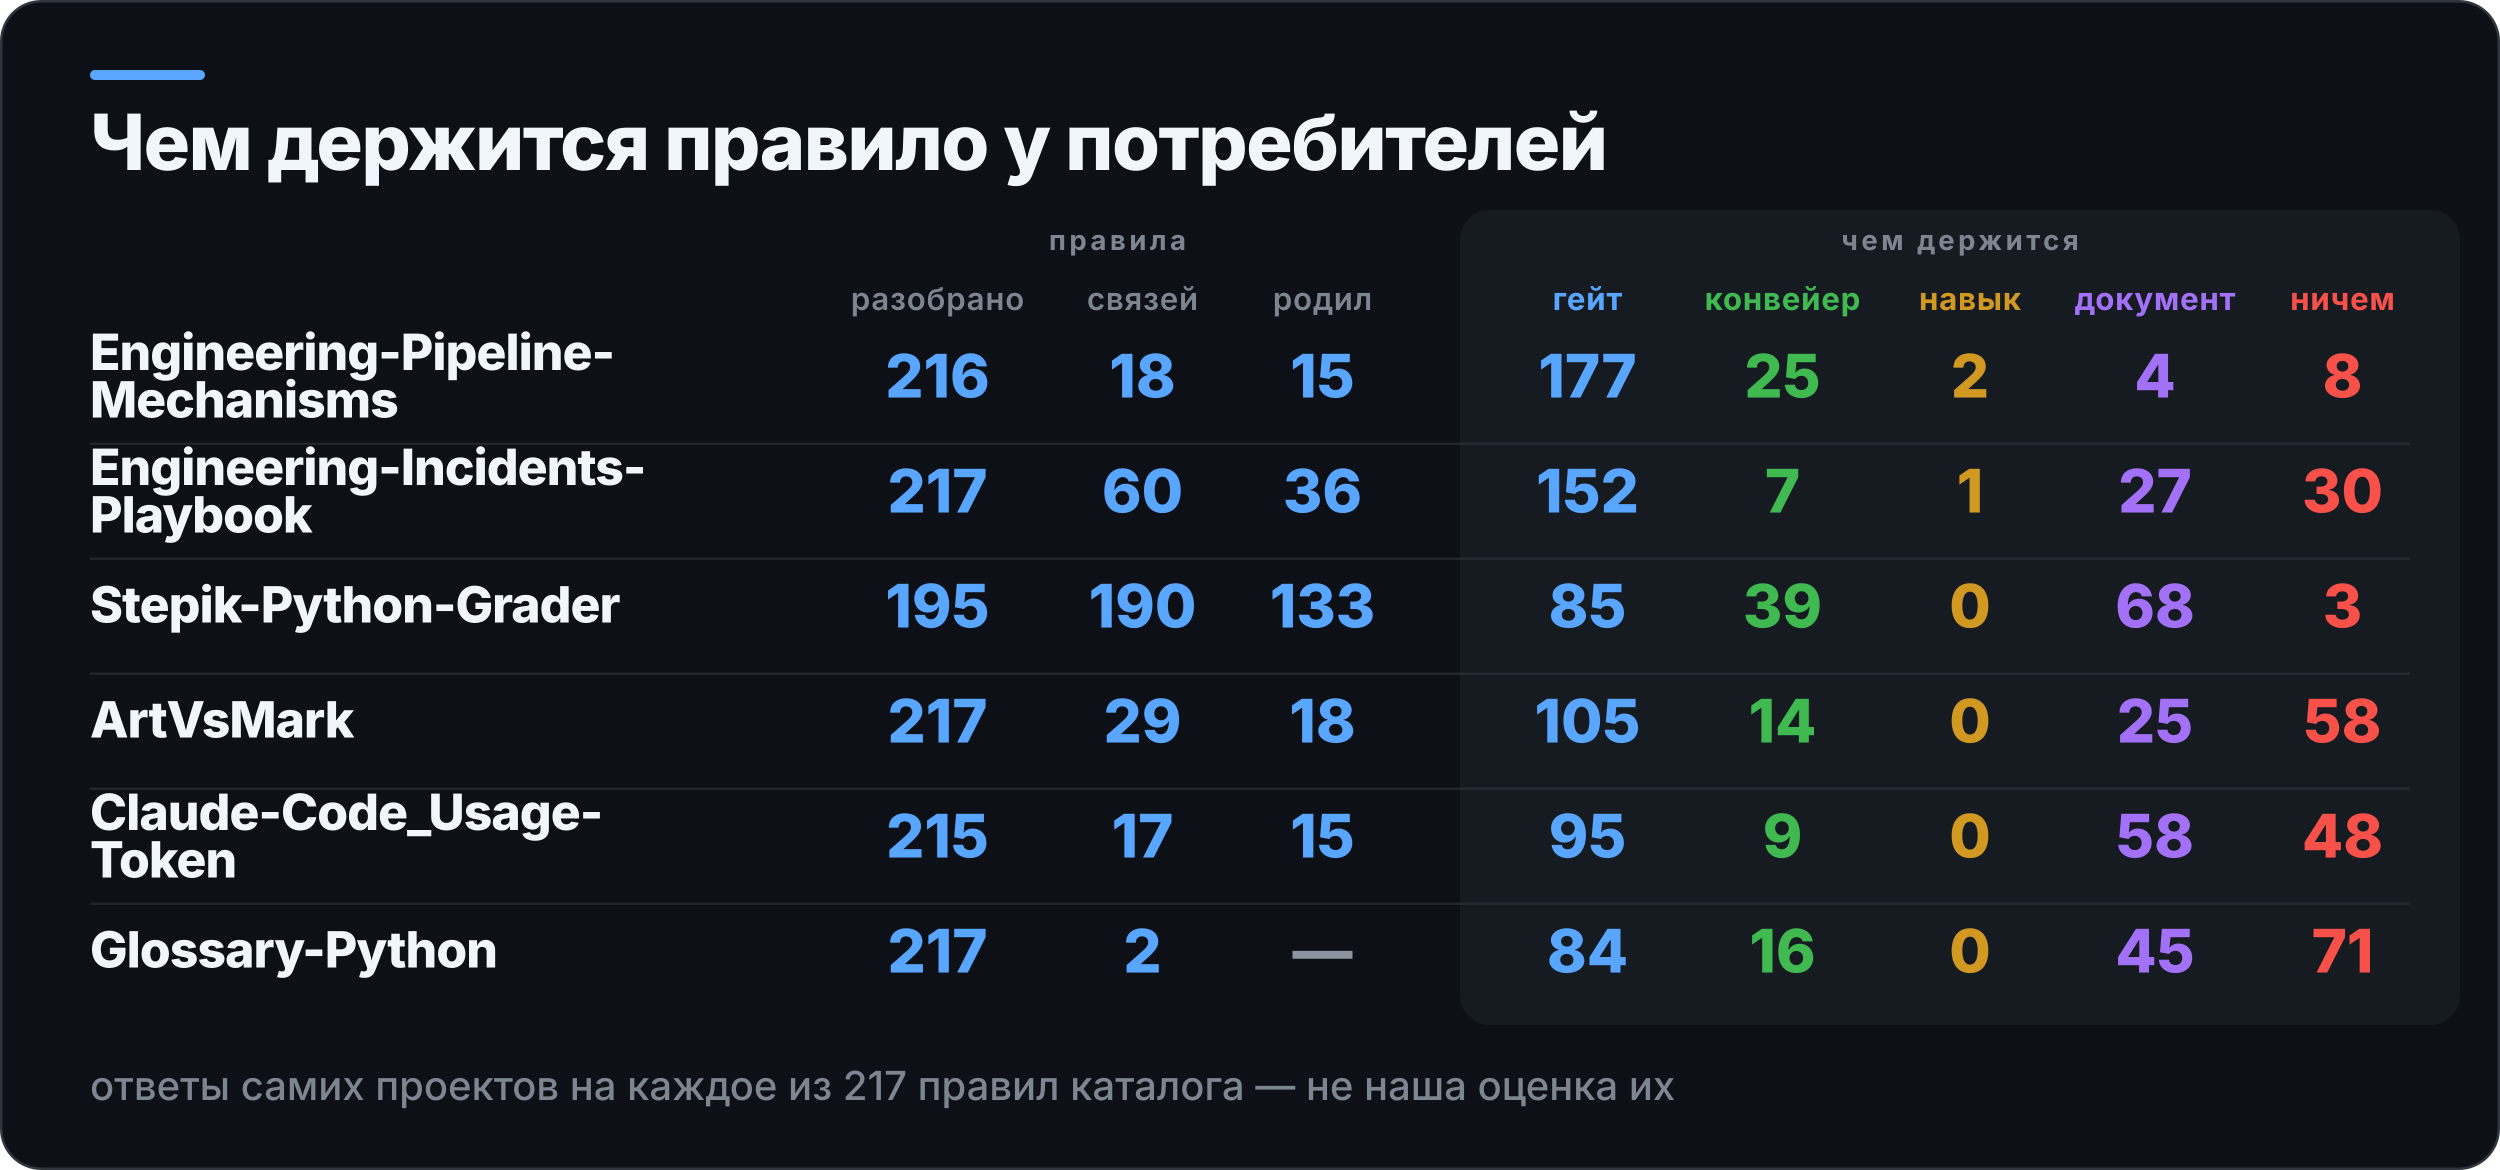
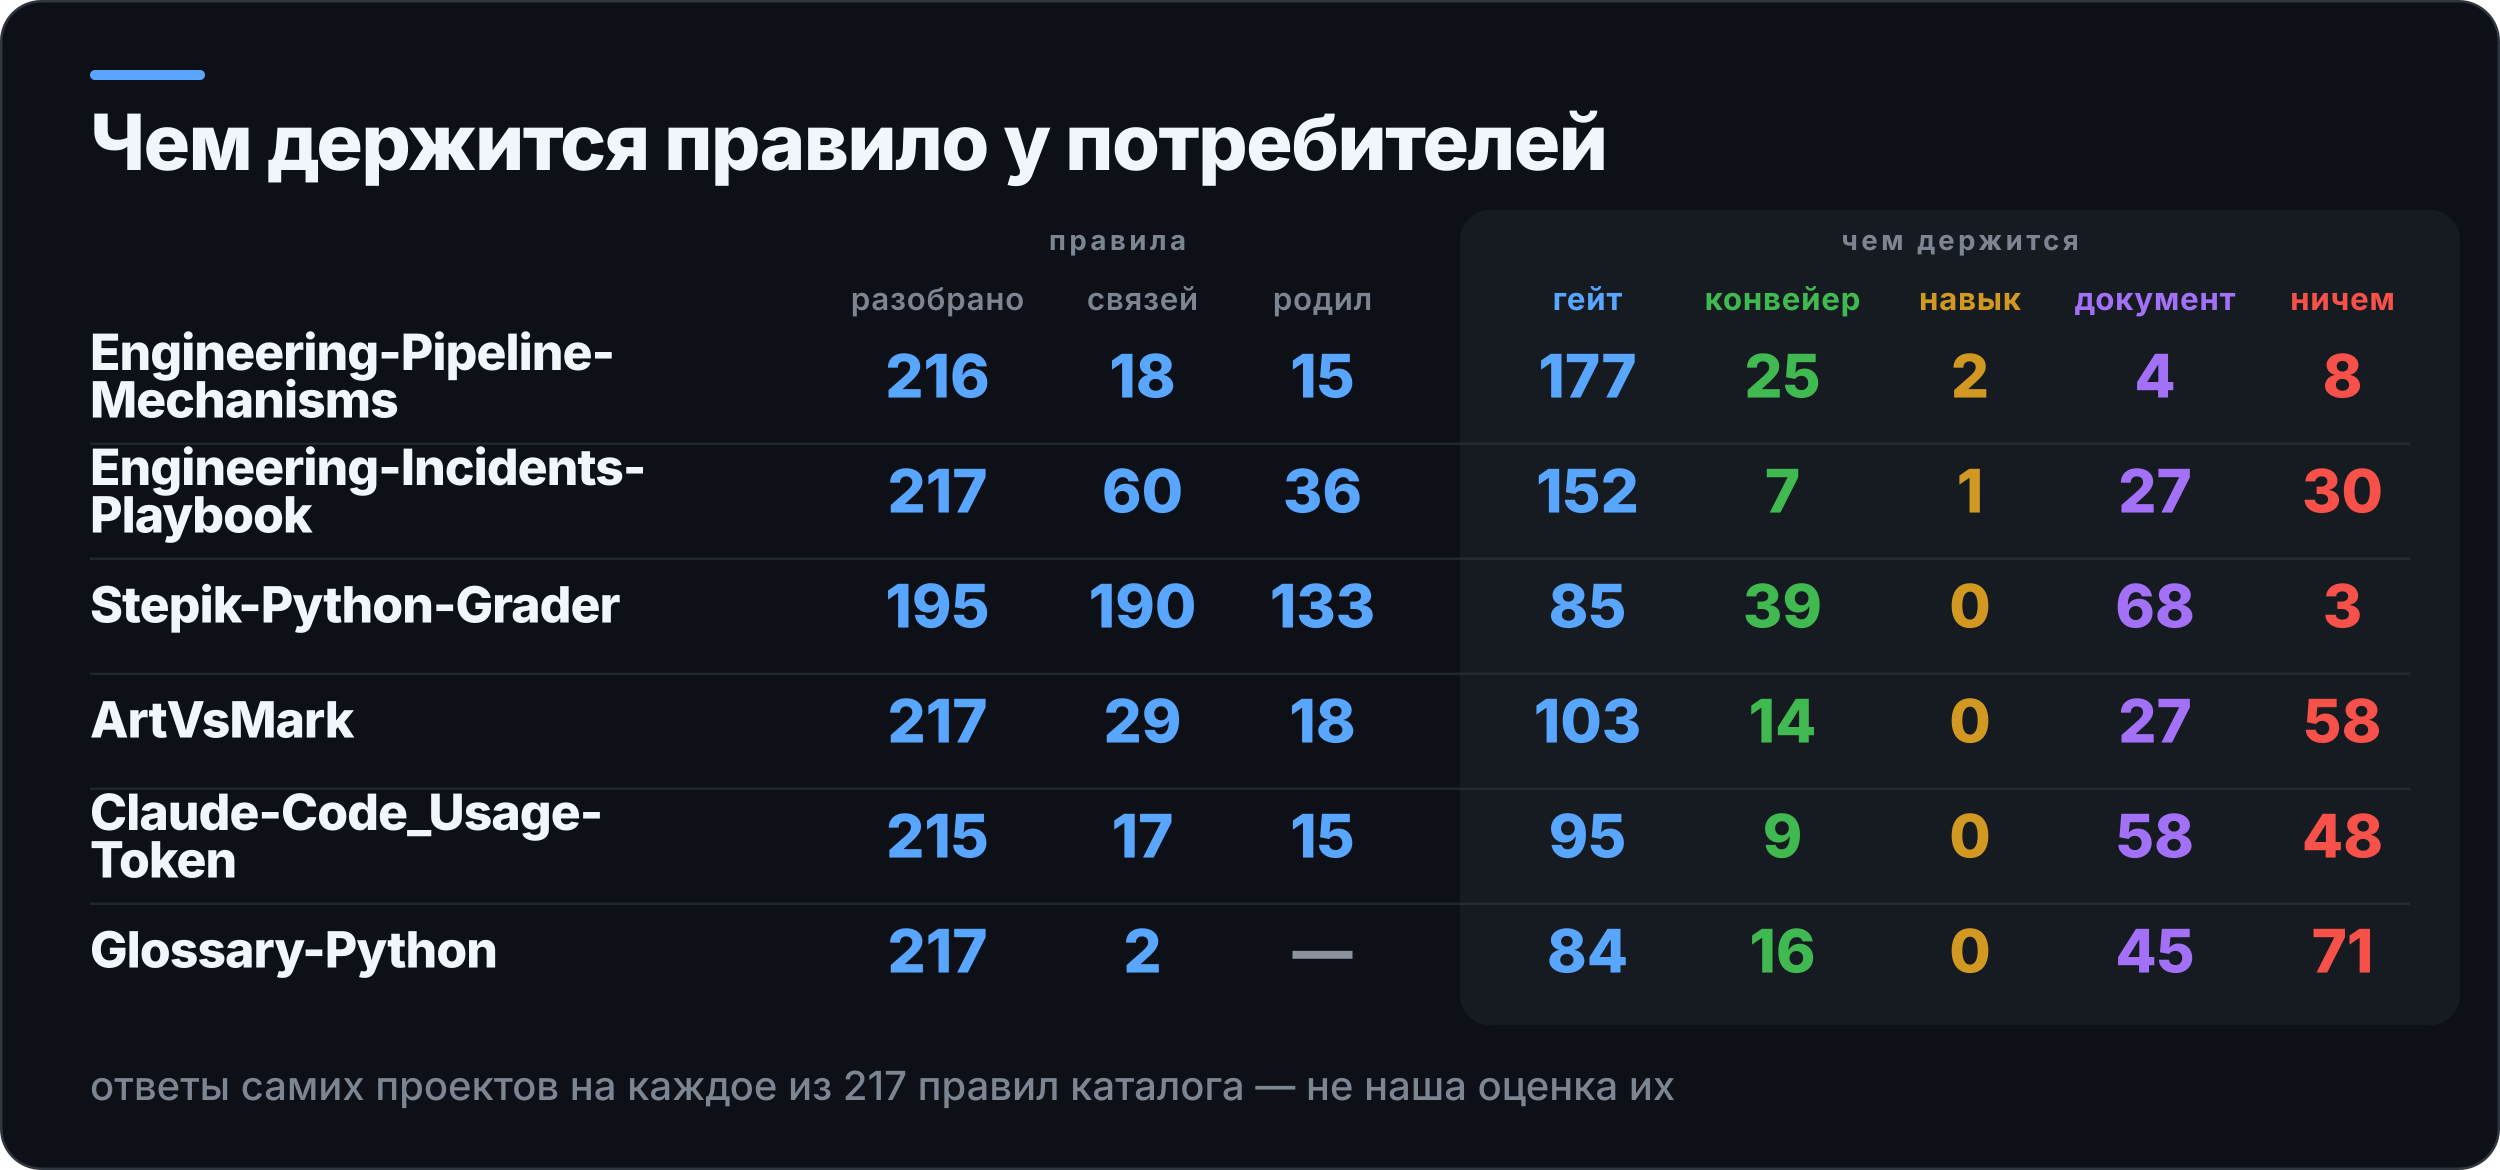
<svg xmlns="http://www.w3.org/2000/svg" width="1000" height="468" viewBox="0 0 1000 468" role="img" aria-label="Чем держится правило у потребителей">
  <rect x="0.5" y="0.5" width="999" height="467" rx="16" fill="#0D1117" stroke="#30363D" />
  <rect x="36" y="28" width="46" height="4" rx="2" fill="#58A6FF" />
  <rect x="584" y="84" width="400" height="326" rx="12" fill="#161B22" />
  <text x="36" y="68" fill="#F0F6FC" font-family="Inter,Segoe UI,Helvetica,Arial,sans-serif" font-size="31" font-weight="800" letter-spacing="-0.6">Чем держится правило у потребителей</text>
  <text x="447" y="100" fill="#7D8590" font-family="Inter,Segoe UI,Helvetica,Arial,sans-serif" font-size="11" font-weight="700" letter-spacing="1.4" text-anchor="middle">правила</text>
  <text x="784" y="100" fill="#7D8590" font-family="Inter,Segoe UI,Helvetica,Arial,sans-serif" font-size="11" font-weight="700" letter-spacing="1.4" text-anchor="middle">чем держится</text>
  <text x="375" y="124" fill="#7D8590" font-family="Inter,Segoe UI,Helvetica,Arial,sans-serif" font-size="12.5" font-weight="600" letter-spacing="0.3" text-anchor="middle">разобрано</text>
  <text x="457" y="124" fill="#7D8590" font-family="Inter,Segoe UI,Helvetica,Arial,sans-serif" font-size="12.5" font-weight="600" letter-spacing="0.3" text-anchor="middle">связей</text>
  <text x="529" y="124" fill="#7D8590" font-family="Inter,Segoe UI,Helvetica,Arial,sans-serif" font-size="12.5" font-weight="600" letter-spacing="0.3" text-anchor="middle">родил</text>
  <text x="635" y="124" fill="#58A6FF" font-family="Inter,Segoe UI,Helvetica,Arial,sans-serif" font-size="12.5" font-weight="700" letter-spacing="0.3" text-anchor="middle">гейт</text>
  <text x="713" y="124" fill="#3FB950" font-family="Inter,Segoe UI,Helvetica,Arial,sans-serif" font-size="12.5" font-weight="700" letter-spacing="0.3" text-anchor="middle">конвейер</text>
  <text x="788" y="124" fill="#D29922" font-family="Inter,Segoe UI,Helvetica,Arial,sans-serif" font-size="12.5" font-weight="700" letter-spacing="0.3" text-anchor="middle">навык</text>
  <text x="862" y="124" fill="#A371F7" font-family="Inter,Segoe UI,Helvetica,Arial,sans-serif" font-size="12.5" font-weight="700" letter-spacing="0.3" text-anchor="middle">документ</text>
  <text x="937" y="124" fill="#F85149" font-family="Inter,Segoe UI,Helvetica,Arial,sans-serif" font-size="12.5" font-weight="700" letter-spacing="0.3" text-anchor="middle">ничем</text>
  <text x="36" y="148" fill="#F0F6FC" font-family="Inter,Segoe UI,Helvetica,Arial,sans-serif" font-size="20" font-weight="800" letter-spacing="-0.4">Engineering-Pipeline-</text>
  <text x="36" y="167" fill="#F0F6FC" font-family="Inter,Segoe UI,Helvetica,Arial,sans-serif" font-size="20" font-weight="800" letter-spacing="-0.4">Mechanisms</text>
  <text x="375" y="159" fill="#58A6FF" font-family="Inter,Segoe UI,Helvetica,Arial,sans-serif" font-size="24" font-weight="800" text-anchor="middle">216</text>
  <text x="457" y="159" fill="#58A6FF" font-family="Inter,Segoe UI,Helvetica,Arial,sans-serif" font-size="24" font-weight="800" text-anchor="middle">18</text>
  <text x="529" y="159" fill="#58A6FF" font-family="Inter,Segoe UI,Helvetica,Arial,sans-serif" font-size="24" font-weight="800" text-anchor="middle">15</text>
  <text x="635" y="159" fill="#58A6FF" font-family="Inter,Segoe UI,Helvetica,Arial,sans-serif" font-size="24" font-weight="800" text-anchor="middle">177</text>
  <text x="713" y="159" fill="#3FB950" font-family="Inter,Segoe UI,Helvetica,Arial,sans-serif" font-size="24" font-weight="800" text-anchor="middle">25</text>
  <text x="788" y="159" fill="#D29922" font-family="Inter,Segoe UI,Helvetica,Arial,sans-serif" font-size="24" font-weight="800" text-anchor="middle">2</text>
  <text x="862" y="159" fill="#A371F7" font-family="Inter,Segoe UI,Helvetica,Arial,sans-serif" font-size="24" font-weight="800" text-anchor="middle">4</text>
  <text x="937" y="159" fill="#F85149" font-family="Inter,Segoe UI,Helvetica,Arial,sans-serif" font-size="24" font-weight="800" text-anchor="middle">8</text>
  <rect x="36" y="177" width="928" height="1" fill="#30363D" opacity="0.55" />
  <text x="36" y="194" fill="#F0F6FC" font-family="Inter,Segoe UI,Helvetica,Arial,sans-serif" font-size="20" font-weight="800" letter-spacing="-0.4">Engineering-Incidents-</text>
  <text x="36" y="213" fill="#F0F6FC" font-family="Inter,Segoe UI,Helvetica,Arial,sans-serif" font-size="20" font-weight="800" letter-spacing="-0.4">Playbook</text>
  <text x="375" y="205" fill="#58A6FF" font-family="Inter,Segoe UI,Helvetica,Arial,sans-serif" font-size="24" font-weight="800" text-anchor="middle">217</text>
  <text x="457" y="205" fill="#58A6FF" font-family="Inter,Segoe UI,Helvetica,Arial,sans-serif" font-size="24" font-weight="800" text-anchor="middle">60</text>
  <text x="529" y="205" fill="#58A6FF" font-family="Inter,Segoe UI,Helvetica,Arial,sans-serif" font-size="24" font-weight="800" text-anchor="middle">36</text>
  <text x="635" y="205" fill="#58A6FF" font-family="Inter,Segoe UI,Helvetica,Arial,sans-serif" font-size="24" font-weight="800" text-anchor="middle">152</text>
  <text x="713" y="205" fill="#3FB950" font-family="Inter,Segoe UI,Helvetica,Arial,sans-serif" font-size="24" font-weight="800" text-anchor="middle">7</text>
  <text x="788" y="205" fill="#D29922" font-family="Inter,Segoe UI,Helvetica,Arial,sans-serif" font-size="24" font-weight="800" text-anchor="middle">1</text>
  <text x="862" y="205" fill="#A371F7" font-family="Inter,Segoe UI,Helvetica,Arial,sans-serif" font-size="24" font-weight="800" text-anchor="middle">27</text>
  <text x="937" y="205" fill="#F85149" font-family="Inter,Segoe UI,Helvetica,Arial,sans-serif" font-size="24" font-weight="800" text-anchor="middle">30</text>
  <rect x="36" y="223" width="928" height="1" fill="#30363D" opacity="0.55" />
  <text x="36" y="249" fill="#F0F6FC" font-family="Inter,Segoe UI,Helvetica,Arial,sans-serif" font-size="20" font-weight="800" letter-spacing="-0.4">Stepik-Python-Grader</text>
  <text x="375" y="251" fill="#58A6FF" font-family="Inter,Segoe UI,Helvetica,Arial,sans-serif" font-size="24" font-weight="800" text-anchor="middle">195</text>
  <text x="457" y="251" fill="#58A6FF" font-family="Inter,Segoe UI,Helvetica,Arial,sans-serif" font-size="24" font-weight="800" text-anchor="middle">190</text>
  <text x="529" y="251" fill="#58A6FF" font-family="Inter,Segoe UI,Helvetica,Arial,sans-serif" font-size="24" font-weight="800" text-anchor="middle">133</text>
  <text x="635" y="251" fill="#58A6FF" font-family="Inter,Segoe UI,Helvetica,Arial,sans-serif" font-size="24" font-weight="800" text-anchor="middle">85</text>
  <text x="713" y="251" fill="#3FB950" font-family="Inter,Segoe UI,Helvetica,Arial,sans-serif" font-size="24" font-weight="800" text-anchor="middle">39</text>
  <text x="788" y="251" fill="#D29922" font-family="Inter,Segoe UI,Helvetica,Arial,sans-serif" font-size="24" font-weight="800" text-anchor="middle">0</text>
  <text x="862" y="251" fill="#A371F7" font-family="Inter,Segoe UI,Helvetica,Arial,sans-serif" font-size="24" font-weight="800" text-anchor="middle">68</text>
  <text x="937" y="251" fill="#F85149" font-family="Inter,Segoe UI,Helvetica,Arial,sans-serif" font-size="24" font-weight="800" text-anchor="middle">3</text>
  <rect x="36" y="269" width="928" height="1" fill="#30363D" opacity="0.55" />
  <text x="36" y="295" fill="#F0F6FC" font-family="Inter,Segoe UI,Helvetica,Arial,sans-serif" font-size="20" font-weight="800" letter-spacing="-0.4">ArtVsMark</text>
  <text x="375" y="297" fill="#58A6FF" font-family="Inter,Segoe UI,Helvetica,Arial,sans-serif" font-size="24" font-weight="800" text-anchor="middle">217</text>
  <text x="457" y="297" fill="#58A6FF" font-family="Inter,Segoe UI,Helvetica,Arial,sans-serif" font-size="24" font-weight="800" text-anchor="middle">29</text>
  <text x="529" y="297" fill="#58A6FF" font-family="Inter,Segoe UI,Helvetica,Arial,sans-serif" font-size="24" font-weight="800" text-anchor="middle">18</text>
-   <text x="635" y="297" fill="#58A6FF" font-family="Inter,Segoe UI,Helvetica,Arial,sans-serif" font-size="24" font-weight="800" text-anchor="middle">105</text>
+   <text x="635" y="297" fill="#58A6FF" font-family="Inter,Segoe UI,Helvetica,Arial,sans-serif" font-size="24" font-weight="800" text-anchor="middle">103</text>
  <text x="713" y="297" fill="#3FB950" font-family="Inter,Segoe UI,Helvetica,Arial,sans-serif" font-size="24" font-weight="800" text-anchor="middle">14</text>
  <text x="788" y="297" fill="#D29922" font-family="Inter,Segoe UI,Helvetica,Arial,sans-serif" font-size="24" font-weight="800" text-anchor="middle">0</text>
-   <text x="862" y="297" fill="#A371F7" font-family="Inter,Segoe UI,Helvetica,Arial,sans-serif" font-size="24" font-weight="800" text-anchor="middle">25</text>
+   <text x="862" y="297" fill="#A371F7" font-family="Inter,Segoe UI,Helvetica,Arial,sans-serif" font-size="24" font-weight="800" text-anchor="middle">27</text>
  <text x="937" y="297" fill="#F85149" font-family="Inter,Segoe UI,Helvetica,Arial,sans-serif" font-size="24" font-weight="800" text-anchor="middle">58</text>
  <rect x="36" y="315" width="928" height="1" fill="#30363D" opacity="0.55" />
  <text x="36" y="332" fill="#F0F6FC" font-family="Inter,Segoe UI,Helvetica,Arial,sans-serif" font-size="20" font-weight="800" letter-spacing="-0.4">Claude-Code_Usage-</text>
  <text x="36" y="351" fill="#F0F6FC" font-family="Inter,Segoe UI,Helvetica,Arial,sans-serif" font-size="20" font-weight="800" letter-spacing="-0.4">Token</text>
  <text x="375" y="343" fill="#58A6FF" font-family="Inter,Segoe UI,Helvetica,Arial,sans-serif" font-size="24" font-weight="800" text-anchor="middle">215</text>
  <text x="457" y="343" fill="#58A6FF" font-family="Inter,Segoe UI,Helvetica,Arial,sans-serif" font-size="24" font-weight="800" text-anchor="middle">17</text>
  <text x="529" y="343" fill="#58A6FF" font-family="Inter,Segoe UI,Helvetica,Arial,sans-serif" font-size="24" font-weight="800" text-anchor="middle">15</text>
  <text x="635" y="343" fill="#58A6FF" font-family="Inter,Segoe UI,Helvetica,Arial,sans-serif" font-size="24" font-weight="800" text-anchor="middle">95</text>
  <text x="713" y="343" fill="#3FB950" font-family="Inter,Segoe UI,Helvetica,Arial,sans-serif" font-size="24" font-weight="800" text-anchor="middle">9</text>
  <text x="788" y="343" fill="#D29922" font-family="Inter,Segoe UI,Helvetica,Arial,sans-serif" font-size="24" font-weight="800" text-anchor="middle">0</text>
  <text x="862" y="343" fill="#A371F7" font-family="Inter,Segoe UI,Helvetica,Arial,sans-serif" font-size="24" font-weight="800" text-anchor="middle">58</text>
  <text x="937" y="343" fill="#F85149" font-family="Inter,Segoe UI,Helvetica,Arial,sans-serif" font-size="24" font-weight="800" text-anchor="middle">48</text>
  <rect x="36" y="361" width="928" height="1" fill="#30363D" opacity="0.55" />
  <text x="36" y="387" fill="#F0F6FC" font-family="Inter,Segoe UI,Helvetica,Arial,sans-serif" font-size="20" font-weight="800" letter-spacing="-0.4">Glossary-Python</text>
  <text x="375" y="389" fill="#58A6FF" font-family="Inter,Segoe UI,Helvetica,Arial,sans-serif" font-size="24" font-weight="800" text-anchor="middle">217</text>
  <text x="457" y="389" fill="#58A6FF" font-family="Inter,Segoe UI,Helvetica,Arial,sans-serif" font-size="24" font-weight="800" text-anchor="middle">2</text>
  <text x="529" y="389" fill="#8B949E" font-family="Inter,Segoe UI,Helvetica,Arial,sans-serif" font-size="24" font-weight="800" text-anchor="middle">—</text>
  <text x="635" y="389" fill="#58A6FF" font-family="Inter,Segoe UI,Helvetica,Arial,sans-serif" font-size="24" font-weight="800" text-anchor="middle">84</text>
  <text x="713" y="389" fill="#3FB950" font-family="Inter,Segoe UI,Helvetica,Arial,sans-serif" font-size="24" font-weight="800" text-anchor="middle">16</text>
  <text x="788" y="389" fill="#D29922" font-family="Inter,Segoe UI,Helvetica,Arial,sans-serif" font-size="24" font-weight="800" text-anchor="middle">0</text>
  <text x="862" y="389" fill="#A371F7" font-family="Inter,Segoe UI,Helvetica,Arial,sans-serif" font-size="24" font-weight="800" text-anchor="middle">45</text>
  <text x="937" y="389" fill="#F85149" font-family="Inter,Segoe UI,Helvetica,Arial,sans-serif" font-size="24" font-weight="800" text-anchor="middle">71</text>
  <text x="36" y="440" fill="#7D8590" font-family="Inter,Segoe UI,Helvetica,Arial,sans-serif" font-size="16" font-weight="500">ответы самих проектов на каждое из 217 правил каталога — не наша оценка их</text>
</svg>
